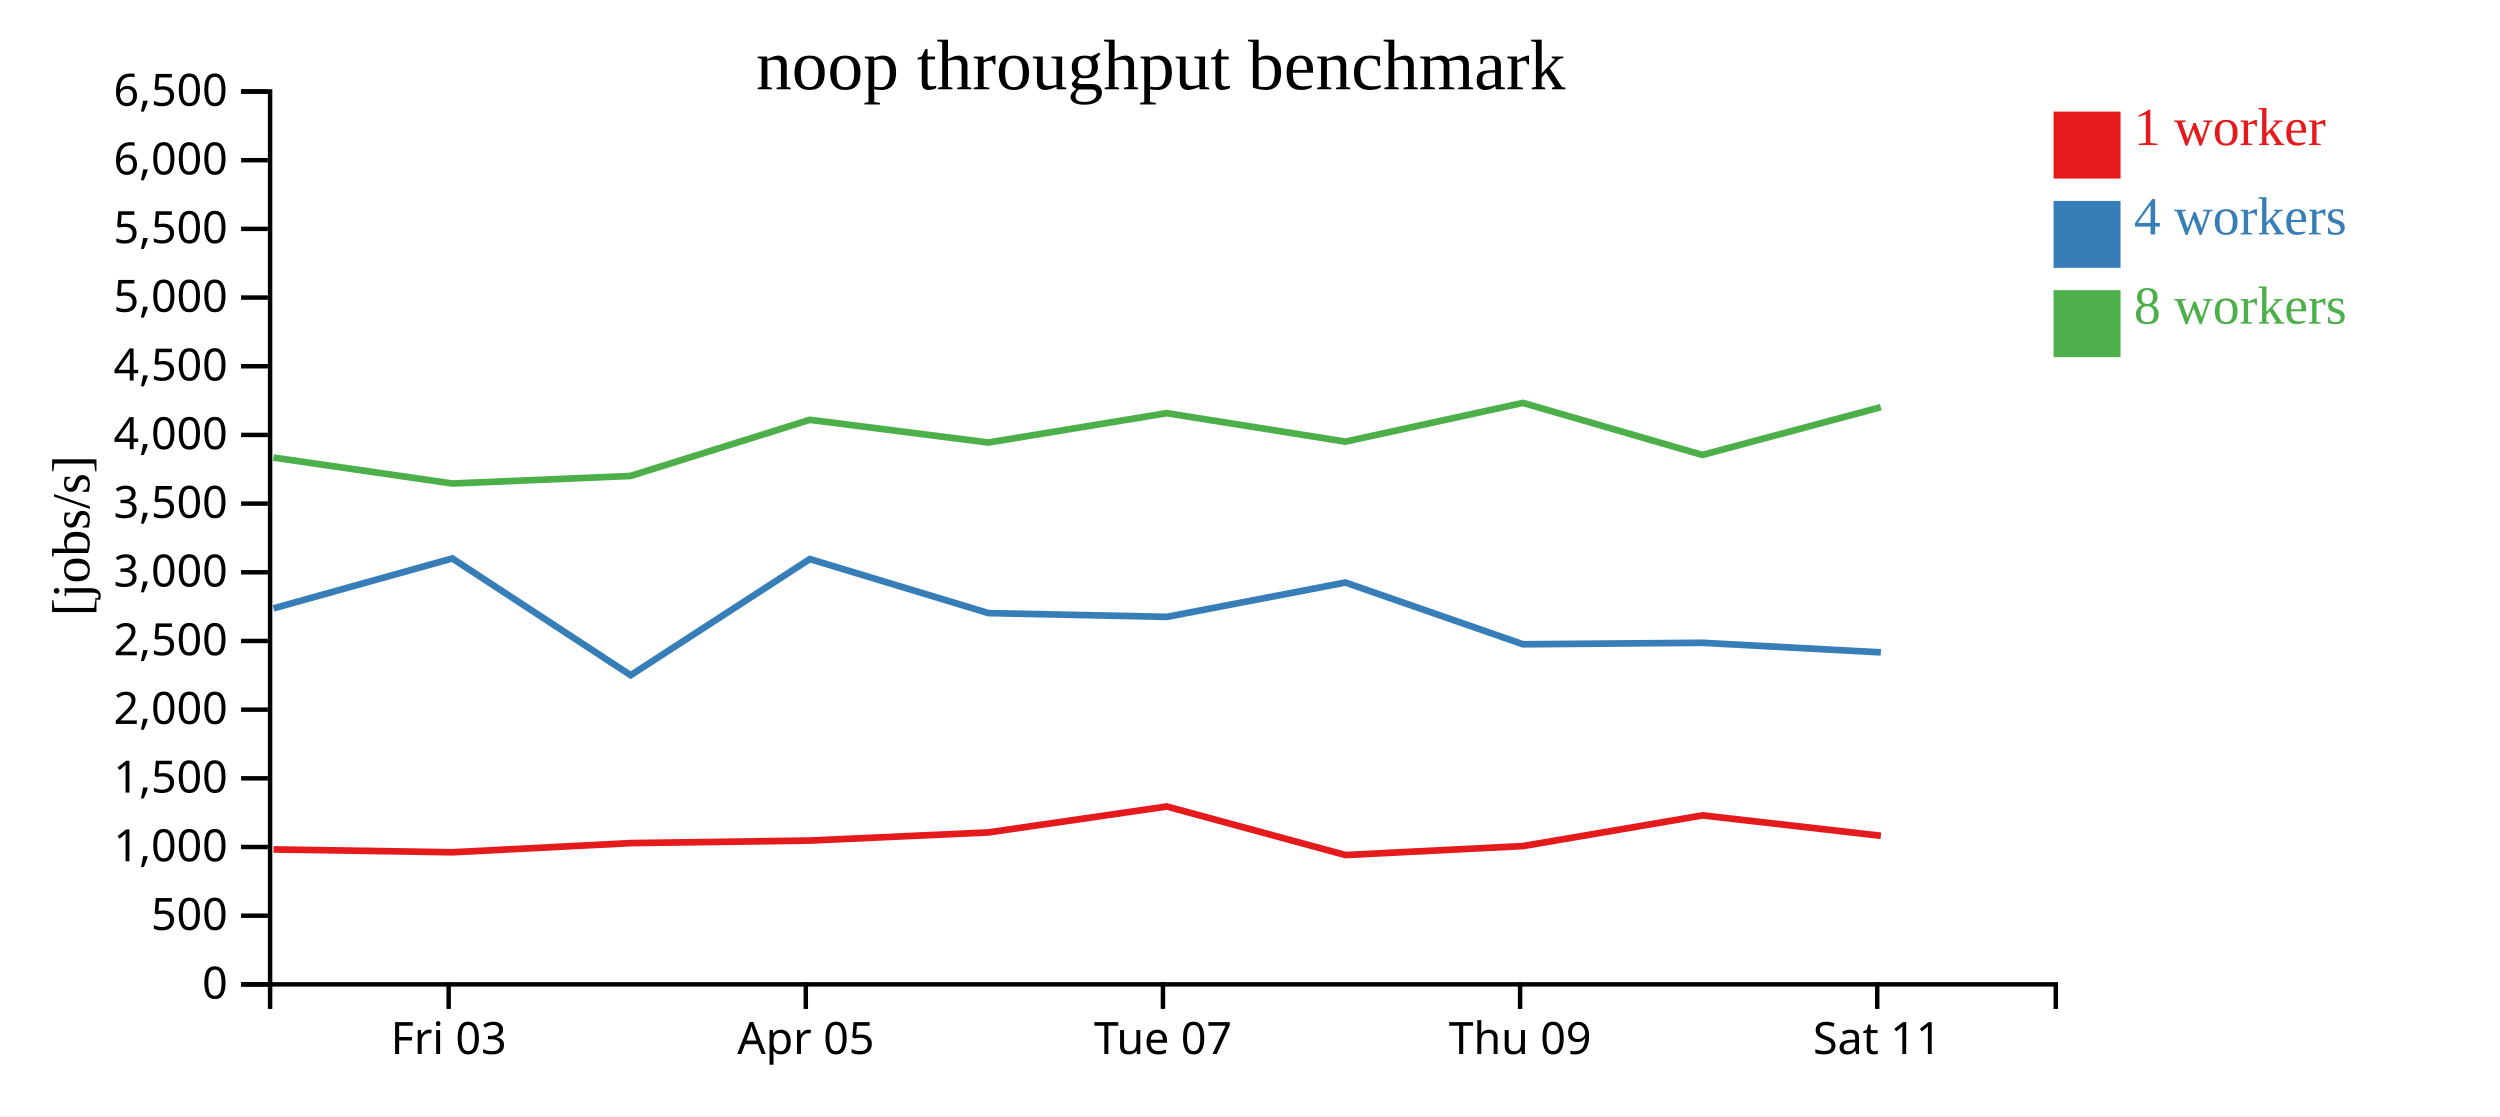
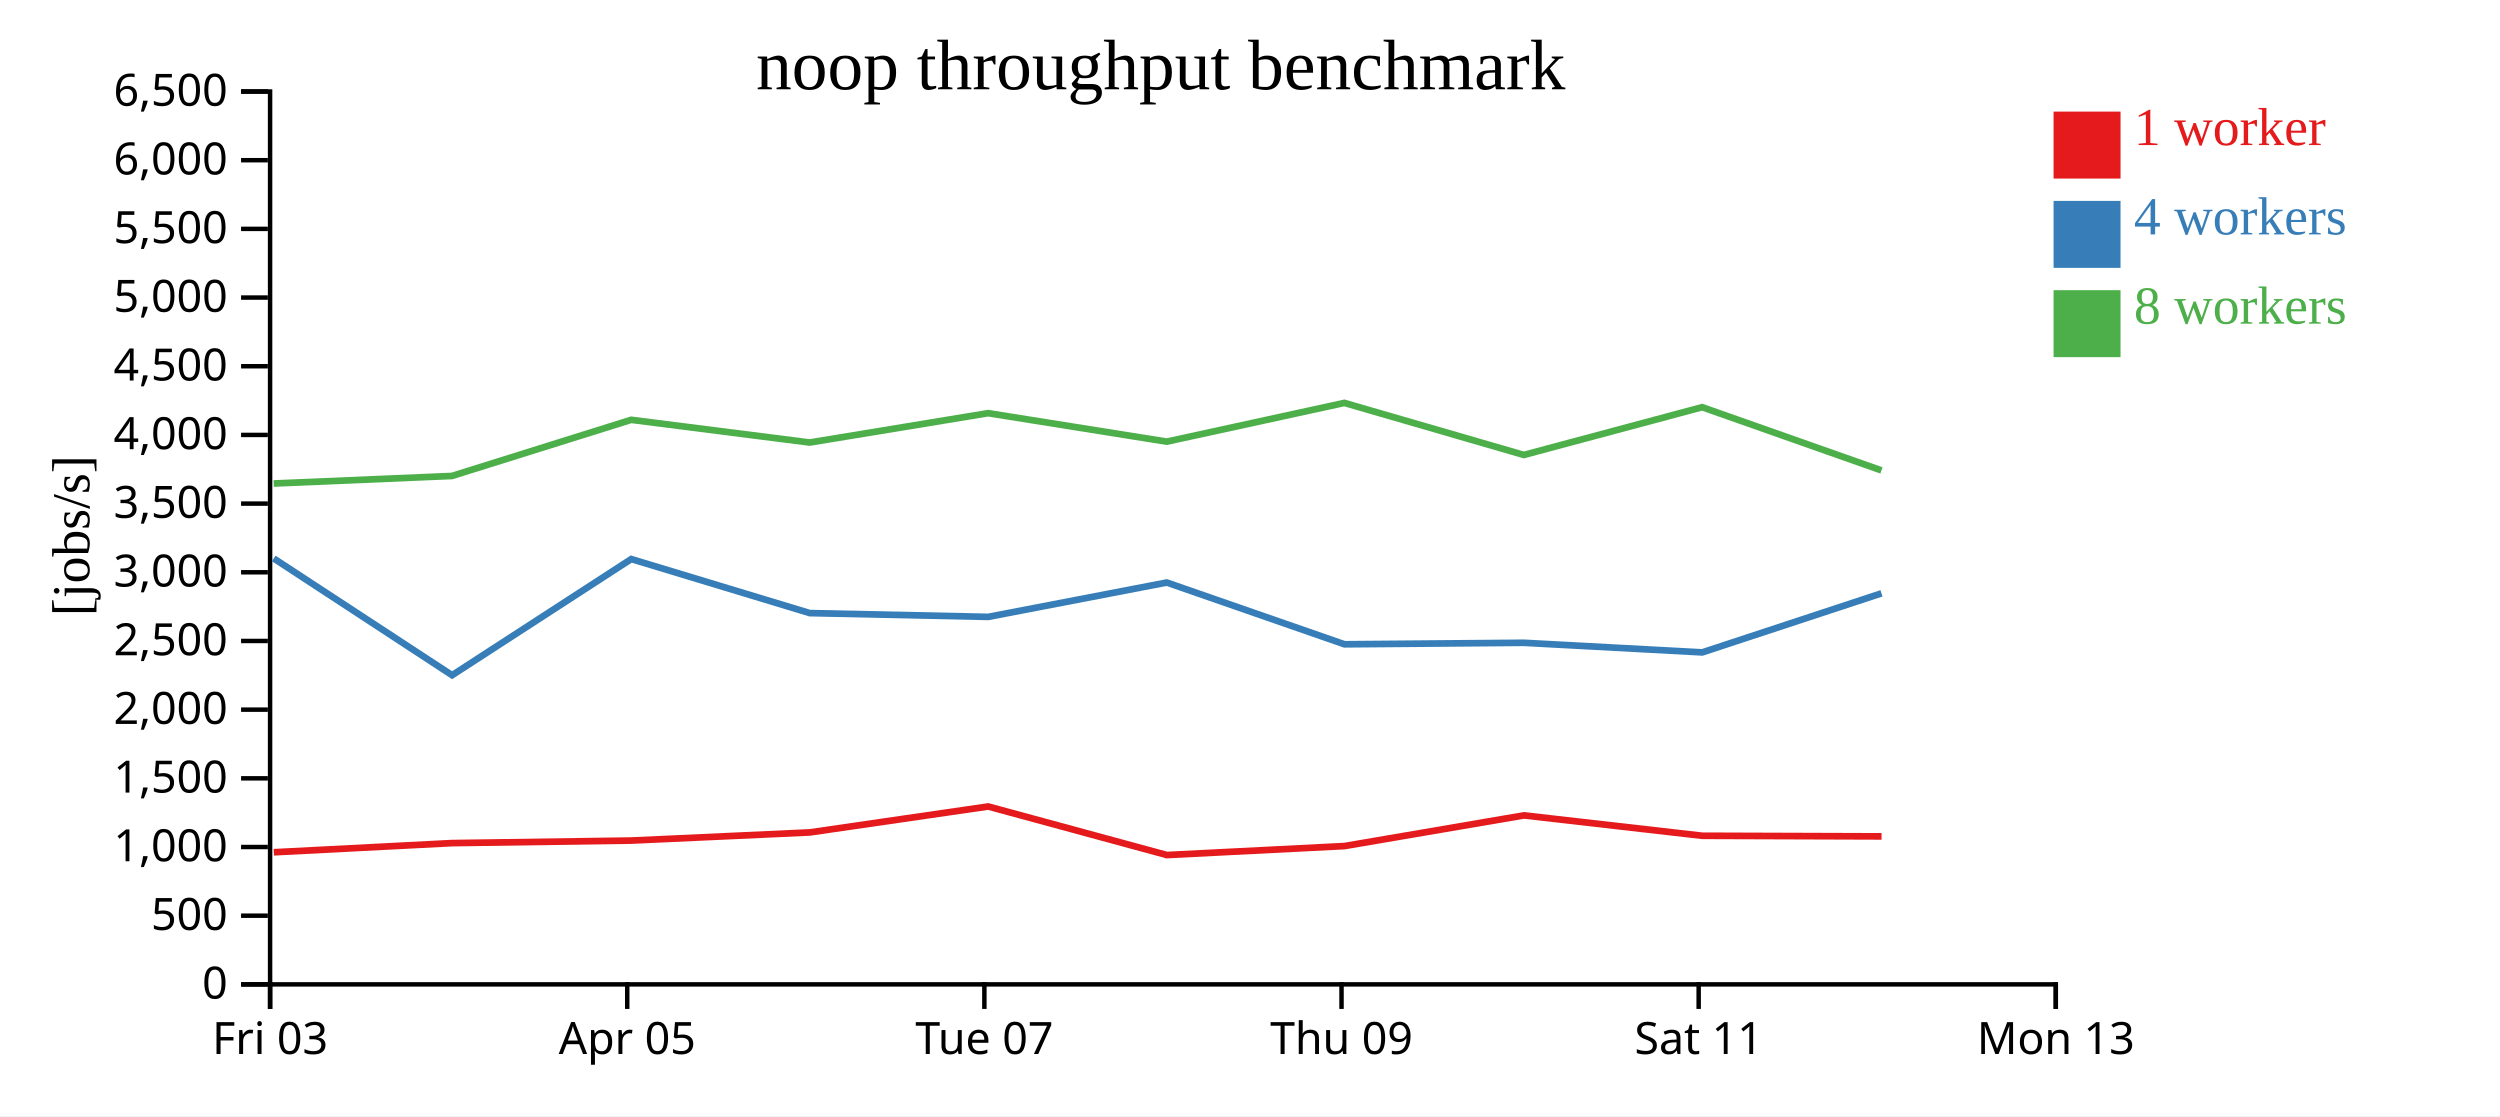
<svg xmlns="http://www.w3.org/2000/svg" width="560" height="250">
  <rect width="100%" height="100%" fill="white" />
  <g transform="translate(60,20)">
    <g transform="translate(0,200)" fill="none" font-size="10" font-family="sans-serif" text-anchor="middle">
      <path class="domain" stroke="currentColor" d="M0.5,6V0.5H400.5V6" />
-       <g class="tick" opacity="1" transform="translate(40.5,0)">
+       <g class="tick" opacity="1" transform="translate(0.5,0)">
        <line stroke="currentColor" y2="6" />
        <text fill="currentColor" y="9" dy="0.71em">Fri 03</text>
      </g>
-       <g class="tick" opacity="1" transform="translate(120.5,0)">
+       <g class="tick" opacity="1" transform="translate(80.5,0)">
        <line stroke="currentColor" y2="6" />
        <text fill="currentColor" y="9" dy="0.71em">Apr 05</text>
      </g>
-       <g class="tick" opacity="1" transform="translate(200.5,0)">
+       <g class="tick" opacity="1" transform="translate(160.5,0)">
        <line stroke="currentColor" y2="6" />
        <text fill="currentColor" y="9" dy="0.71em">Tue 07</text>
      </g>
-       <g class="tick" opacity="1" transform="translate(280.5,0)">
+       <g class="tick" opacity="1" transform="translate(240.5,0)">
        <line stroke="currentColor" y2="6" />
        <text fill="currentColor" y="9" dy="0.71em">Thu 09</text>
      </g>
-       <g class="tick" opacity="1" transform="translate(360.5,0)">
+       <g class="tick" opacity="1" transform="translate(320.5,0)">
        <line stroke="currentColor" y2="6" />
        <text fill="currentColor" y="9" dy="0.71em">Sat 11</text>
+       </g>
+       <g class="tick" opacity="1" transform="translate(400.5,0)">
+         <line stroke="currentColor" y2="6" />
+         <text fill="currentColor" y="9" dy="0.71em">Mon 13</text>
      </g>
    </g>
    <g fill="none" font-size="10" font-family="sans-serif" text-anchor="end">
      <path class="domain" stroke="currentColor" d="M-6,200.5H0.5V0.5H-6" />
      <g class="tick" opacity="1" transform="translate(0,200.5)">
        <line stroke="currentColor" x2="-6" />
        <text fill="currentColor" x="-9" dy="0.32em">0</text>
      </g>
      <g class="tick" opacity="1" transform="translate(0,185.1154)">
        <line stroke="currentColor" x2="-6" />
        <text fill="currentColor" x="-9" dy="0.32em">500</text>
      </g>
      <g class="tick" opacity="1" transform="translate(0,169.7308)">
        <line stroke="currentColor" x2="-6" />
        <text fill="currentColor" x="-9" dy="0.32em">1,000</text>
      </g>
      <g class="tick" opacity="1" transform="translate(0,154.3462)">
        <line stroke="currentColor" x2="-6" />
        <text fill="currentColor" x="-9" dy="0.32em">1,500</text>
      </g>
      <g class="tick" opacity="1" transform="translate(0,138.9615)">
        <line stroke="currentColor" x2="-6" />
        <text fill="currentColor" x="-9" dy="0.32em">2,000</text>
      </g>
      <g class="tick" opacity="1" transform="translate(0,123.5769)">
        <line stroke="currentColor" x2="-6" />
        <text fill="currentColor" x="-9" dy="0.32em">2,500</text>
      </g>
      <g class="tick" opacity="1" transform="translate(0,108.1923)">
        <line stroke="currentColor" x2="-6" />
        <text fill="currentColor" x="-9" dy="0.32em">3,000</text>
      </g>
      <g class="tick" opacity="1" transform="translate(0,92.80769)">
        <line stroke="currentColor" x2="-6" />
        <text fill="currentColor" x="-9" dy="0.32em">3,500</text>
      </g>
      <g class="tick" opacity="1" transform="translate(0,77.42308)">
        <line stroke="currentColor" x2="-6" />
        <text fill="currentColor" x="-9" dy="0.32em">4,000</text>
      </g>
      <g class="tick" opacity="1" transform="translate(0,62.03846)">
        <line stroke="currentColor" x2="-6" />
        <text fill="currentColor" x="-9" dy="0.32em">4,500</text>
      </g>
      <g class="tick" opacity="1" transform="translate(0,46.65385)">
        <line stroke="currentColor" x2="-6" />
        <text fill="currentColor" x="-9" dy="0.32em">5,000</text>
      </g>
      <g class="tick" opacity="1" transform="translate(0,31.26923)">
        <line stroke="currentColor" x2="-6" />
        <text fill="currentColor" x="-9" dy="0.32em">5,500</text>
      </g>
      <g class="tick" opacity="1" transform="translate(0,15.88462)">
        <line stroke="currentColor" x2="-6" />
        <text fill="currentColor" x="-9" dy="0.32em">6,000</text>
      </g>
      <g class="tick" opacity="1" transform="translate(0,0.5)">
        <line stroke="currentColor" x2="-6" />
        <text fill="currentColor" x="-9" dy="0.32em">6,500</text>
      </g>
    </g>
    <text text-anchor="middle" style="font-size: 12px" transform="rotate(-90)" y="-40" x="-100">[jobs/s]</text>
    <text text-anchor="middle" style="font-size: 16px" y="0" x="200">noop throughput benchmark</text>
-     <path class="line" fill="none" stroke="#e41a1c" stroke-width="1.5" d="M1.273,170.272L41.335,170.908L81.257,168.855L121.416,168.287L161.389,166.461L201.352,160.654L241.378,171.53L281.168,169.518L321.359,162.648L361.31,167.214" />
-     <path class="line" fill="none" stroke="#377eb8" stroke-width="1.5" d="M1.26,116.273L41.316,105.09L81.269,131.249L121.398,105.229L161.384,117.334L201.355,118.181L241.352,110.485L281.159,124.321L321.342,123.985L361.309,126.134" />
-     <path class="line" fill="none" stroke="#4daf4a" stroke-width="1.5" d="M1.246,82.499L41.306,88.306L81.229,86.617L121.382,74.04L161.367,79.124L201.339,72.55L241.343,78.928L281.136,70.251L321.331,81.909L361.281,71.211" />
+     <path class="line" fill="none" stroke="#e41a1c" stroke-width="1.5" d="M1.335,170.908L41.257,168.855L81.416,168.287L121.389,166.461L161.352,160.654L201.378,171.53L241.168,169.518L281.359,162.648L321.31,167.214L361.469,167.349" />
+     <path class="line" fill="none" stroke="#377eb8" stroke-width="1.5" d="M1.316,105.09L41.269,131.249L81.398,105.229L121.384,117.334L161.355,118.181L201.352,110.485L241.159,124.321L281.342,123.985L321.309,126.134L361.455,112.905" />
+     <path class="line" fill="none" stroke="#4daf4a" stroke-width="1.5" d="M1.306,88.306L41.229,86.617L81.382,74.04L121.367,79.124L161.339,72.55L201.343,78.928L241.136,70.251L281.331,81.909L321.281,71.211L361.444,85.372" />
    <rect class="dot" x="400" y="5" width="15" height="15" style="fill: #e41a1c;" />
    <rect class="dot" x="400" y="25" width="15" height="15" style="fill: #377eb8;" />
    <rect class="dot" x="400" y="45" width="15" height="15" style="fill: #4daf4a;" />
    <text class="label" x="418" y="12.5" style="fill: #e41a1c; alignment-baseline: middle;" text-anchor="left">1 worker</text>
    <text class="label" x="418" y="32.5" style="fill: #377eb8; alignment-baseline: middle;" text-anchor="left">4 workers</text>
    <text class="label" x="418" y="52.5" style="fill: #4daf4a; alignment-baseline: middle;" text-anchor="left">8 workers</text>
  </g>
</svg>
